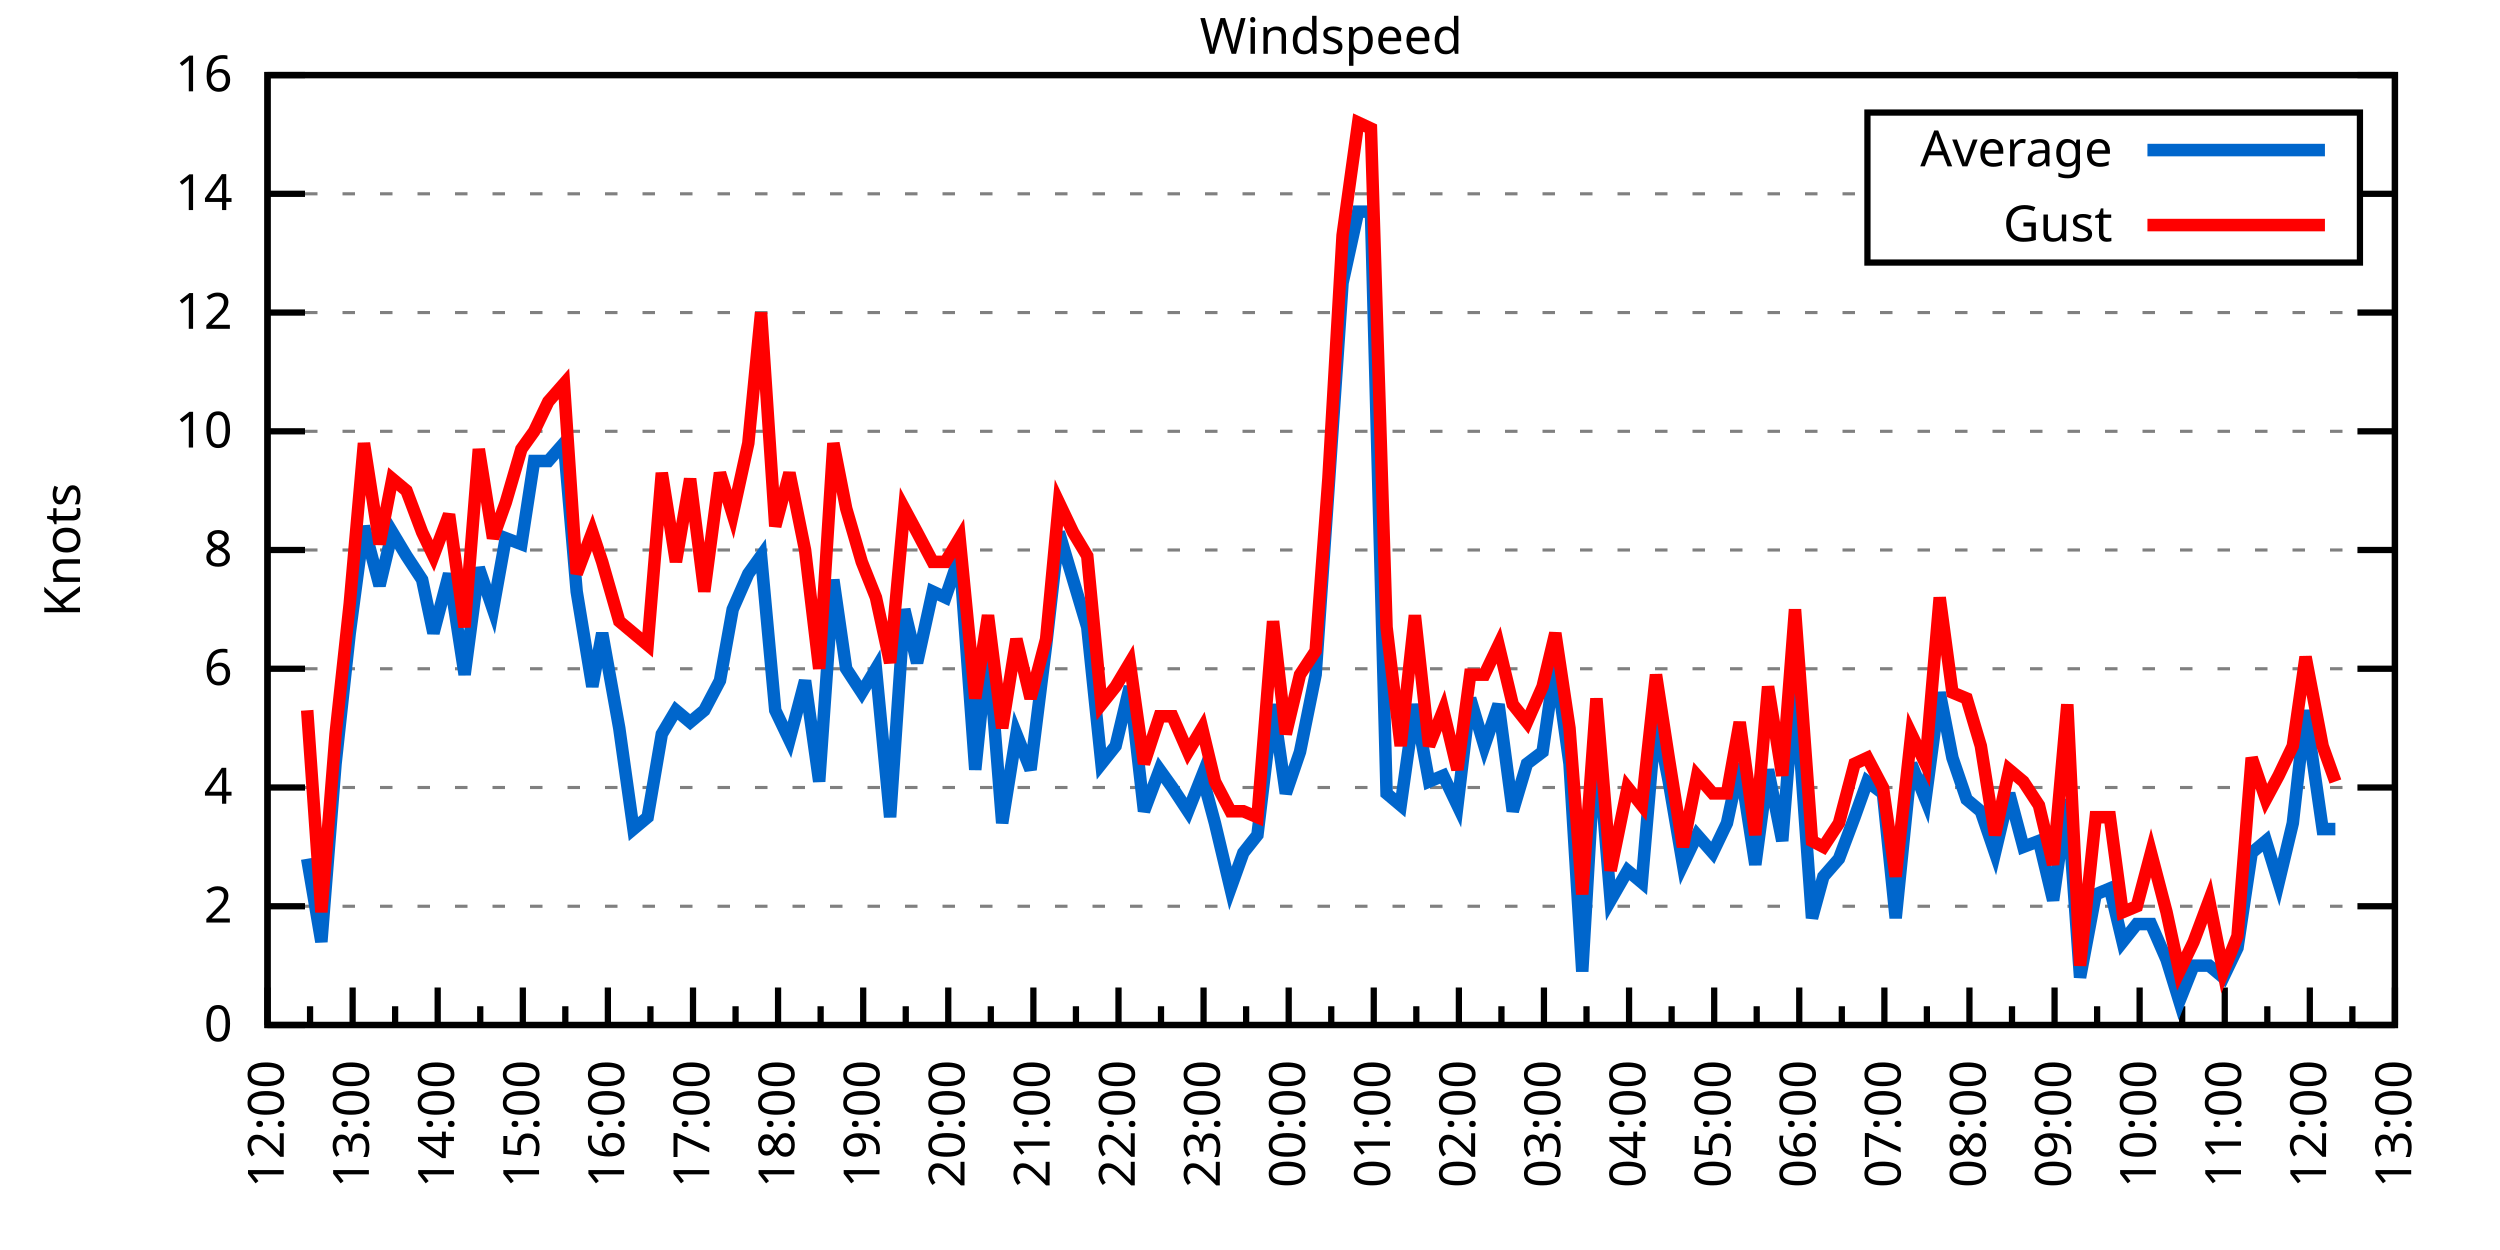
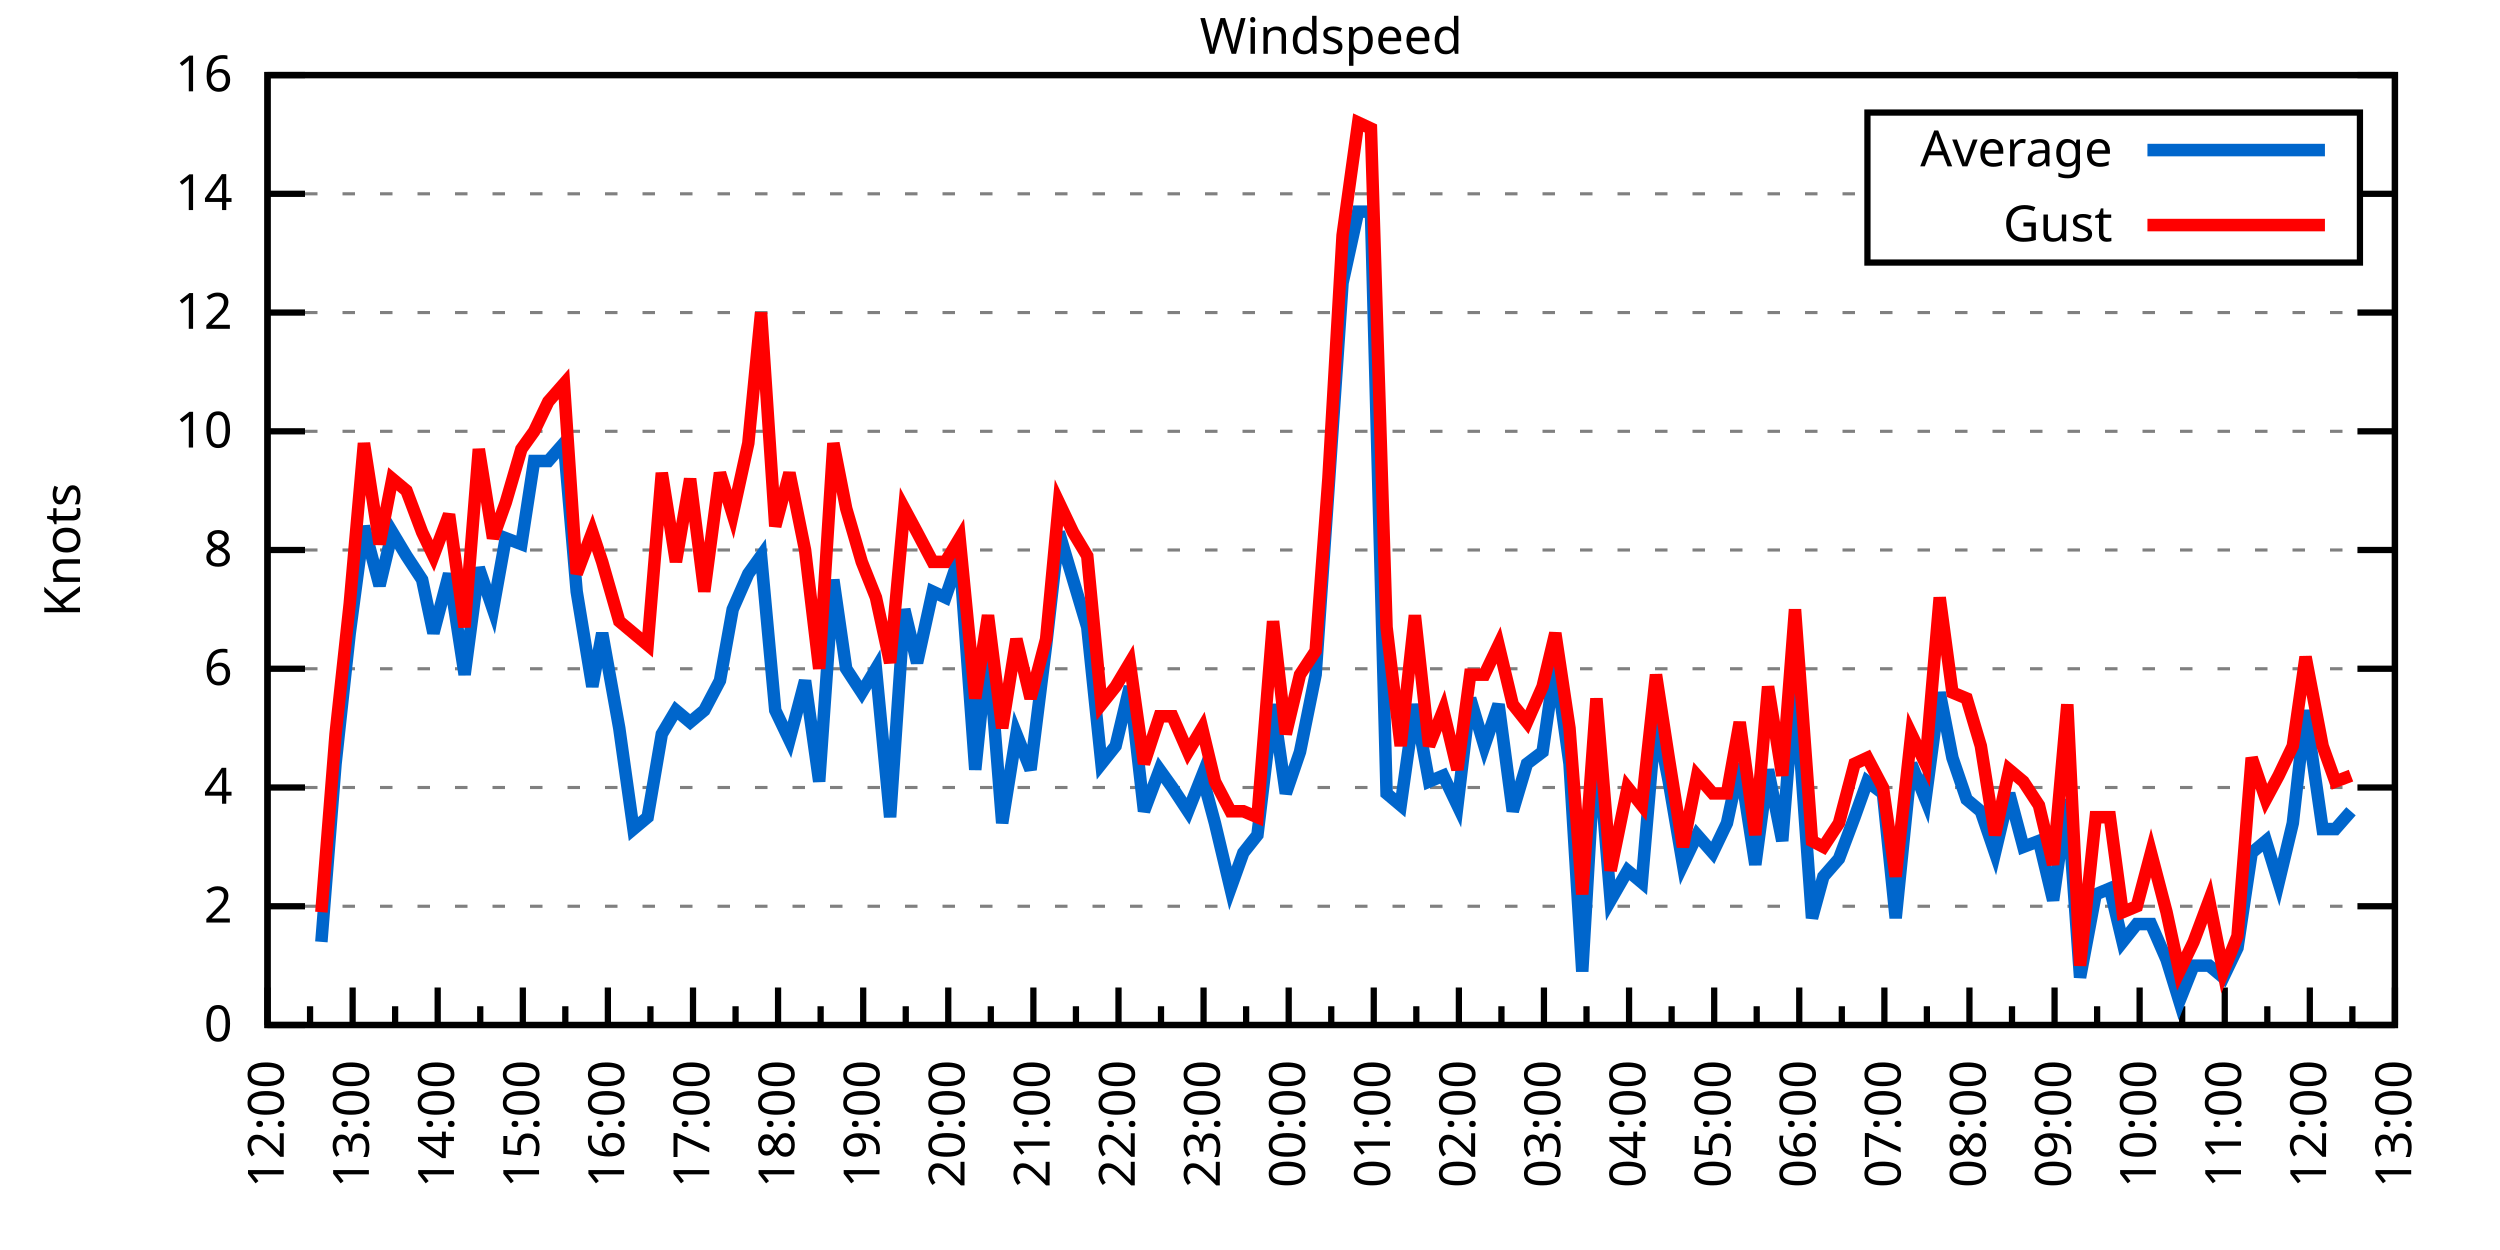
<svg xmlns="http://www.w3.org/2000/svg" xmlns:xlink="http://www.w3.org/1999/xlink" width="400" height="200" viewBox="0 0 400 200">
  <g id="gnuplot_canvas">
    <rect x="0" y="0" width="400" height="200" fill="none" />
    <defs>
      <circle id="gpDot" r="0.5" stroke-width="0.5" stroke="currentColor" />
      <path id="gpPt0" stroke-width="0.333" stroke="currentColor" d="M-1,0 h2 M0,-1 v2" />
      <path id="gpPt1" stroke-width="0.333" stroke="currentColor" d="M-1,-1 L1,1 M1,-1 L-1,1" />
      <path id="gpPt2" stroke-width="0.333" stroke="currentColor" d="M-1,0 L1,0 M0,-1 L0,1 M-1,-1 L1,1 M-1,1 L1,-1" />
      <rect id="gpPt3" stroke-width="0.333" stroke="currentColor" x="-1" y="-1" width="2" height="2" />
      <rect id="gpPt4" stroke-width="0.333" stroke="currentColor" fill="currentColor" x="-1" y="-1" width="2" height="2" />
      <circle id="gpPt5" stroke-width="0.333" stroke="currentColor" cx="0" cy="0" r="1" />
      <use xlink:href="#gpPt5" id="gpPt6" fill="currentColor" stroke="none" />
      <path id="gpPt7" stroke-width="0.333" stroke="currentColor" d="M0,-1.33 L-1.33,0.67 L1.33,0.67 z" />
      <use xlink:href="#gpPt7" id="gpPt8" fill="currentColor" stroke="none" />
      <use xlink:href="#gpPt7" id="gpPt9" stroke="currentColor" transform="rotate(180)" />
      <use xlink:href="#gpPt9" id="gpPt10" fill="currentColor" stroke="none" />
      <use xlink:href="#gpPt3" id="gpPt11" stroke="currentColor" transform="rotate(45)" />
      <use xlink:href="#gpPt11" id="gpPt12" fill="currentColor" stroke="none" />
      <path id="gpPt13" stroke-width="0.333" stroke="currentColor" d="M0,1.330 L1.265,0.411 L0.782,-1.067 L-0.782,-1.076 L-1.265,0.411 z" />
      <use xlink:href="#gpPt13" id="gpPt14" fill="currentColor" stroke="none" />
      <filter id="textbox" filterUnits="objectBoundingBox" x="0" y="0" height="1" width="1">
        <feFlood flood-color="white" flood-opacity="1" result="bgnd" />
        <feComposite in="SourceGraphic" in2="bgnd" operator="atop" />
      </filter>
      <filter id="greybox" filterUnits="objectBoundingBox" x="0" y="0" height="1" width="1">
        <feFlood flood-color="lightgrey" flood-opacity="1" result="grey" />
        <feComposite in="SourceGraphic" in2="grey" operator="atop" />
      </filter>
    </defs>
    <g fill="none" color="white" stroke="currentColor" stroke-width="1.00" stroke-linecap="butt" stroke-linejoin="miter">
</g>
    <g fill="none" color="black" stroke="currentColor" stroke-width="1.00" stroke-linecap="butt" stroke-linejoin="miter">
      <g stroke="none" shape-rendering="crispEdges">
        <polygon fill="rgb(255, 255, 255)" points="42.80,164.00 383.18,164.00 383.18,12.02 42.80,12.02 " />
      </g>
    </g>
    <g fill="none" color="black" stroke="currentColor" stroke-width="1.00" stroke-linecap="butt" stroke-linejoin="miter">
</g>
    <g fill="none" color="black" stroke="black" stroke-width="0.50" stroke-linecap="butt" stroke-linejoin="miter">
</g>
    <g fill="none" color="gray" stroke="currentColor" stroke-width="0.50" stroke-linecap="butt" stroke-linejoin="miter">
      <path stroke="gray" stroke-dasharray="2,4" class="gridline" d="M42.80,164.00 L383.19,164.00  " />
    </g>
    <g fill="none" color="gray" stroke="gray" stroke-width="1.00" stroke-linecap="butt" stroke-linejoin="miter">
</g>
    <g fill="none" color="black" stroke="currentColor" stroke-width="1.00" stroke-linecap="butt" stroke-linejoin="miter">
      <path stroke="black" d="M42.80,164.00 L48.80,164.00 M383.19,164.00 L377.19,164.00  " />
      <g transform="translate(37.20,166.60)" stroke="none" fill="black" font-family="Sans" font-size="8.00" text-anchor="end">
        <text>
          <tspan font-family="Sans"> 0</tspan>
        </text>
      </g>
    </g>
    <g fill="none" color="black" stroke="currentColor" stroke-width="1.00" stroke-linecap="butt" stroke-linejoin="miter">
</g>
    <g fill="none" color="black" stroke="black" stroke-width="0.50" stroke-linecap="butt" stroke-linejoin="miter">
</g>
    <g fill="none" color="gray" stroke="currentColor" stroke-width="0.50" stroke-linecap="butt" stroke-linejoin="miter">
      <path stroke="gray" stroke-dasharray="2,4" class="gridline" d="M42.80,145.00 L383.19,145.00  " />
    </g>
    <g fill="none" color="gray" stroke="gray" stroke-width="1.00" stroke-linecap="butt" stroke-linejoin="miter">
</g>
    <g fill="none" color="black" stroke="currentColor" stroke-width="1.00" stroke-linecap="butt" stroke-linejoin="miter">
      <path stroke="black" d="M42.80,145.00 L48.80,145.00 M383.19,145.00 L377.19,145.00  " />
      <g transform="translate(37.20,147.60)" stroke="none" fill="black" font-family="Sans" font-size="8.00" text-anchor="end">
        <text>
          <tspan font-family="Sans"> 2</tspan>
        </text>
      </g>
    </g>
    <g fill="none" color="black" stroke="currentColor" stroke-width="1.00" stroke-linecap="butt" stroke-linejoin="miter">
</g>
    <g fill="none" color="black" stroke="black" stroke-width="0.50" stroke-linecap="butt" stroke-linejoin="miter">
</g>
    <g fill="none" color="gray" stroke="currentColor" stroke-width="0.50" stroke-linecap="butt" stroke-linejoin="miter">
      <path stroke="gray" stroke-dasharray="2,4" class="gridline" d="M42.80,126.00 L383.19,126.00  " />
    </g>
    <g fill="none" color="gray" stroke="gray" stroke-width="1.00" stroke-linecap="butt" stroke-linejoin="miter">
</g>
    <g fill="none" color="black" stroke="currentColor" stroke-width="1.00" stroke-linecap="butt" stroke-linejoin="miter">
      <path stroke="black" d="M42.80,126.00 L48.80,126.00 M383.19,126.00 L377.19,126.00  " />
      <g transform="translate(37.20,128.60)" stroke="none" fill="black" font-family="Sans" font-size="8.00" text-anchor="end">
        <text>
          <tspan font-family="Sans"> 4</tspan>
        </text>
      </g>
    </g>
    <g fill="none" color="black" stroke="currentColor" stroke-width="1.00" stroke-linecap="butt" stroke-linejoin="miter">
</g>
    <g fill="none" color="black" stroke="black" stroke-width="0.50" stroke-linecap="butt" stroke-linejoin="miter">
</g>
    <g fill="none" color="gray" stroke="currentColor" stroke-width="0.50" stroke-linecap="butt" stroke-linejoin="miter">
      <path stroke="gray" stroke-dasharray="2,4" class="gridline" d="M42.80,107.00 L383.19,107.00  " />
    </g>
    <g fill="none" color="gray" stroke="gray" stroke-width="1.00" stroke-linecap="butt" stroke-linejoin="miter">
</g>
    <g fill="none" color="black" stroke="currentColor" stroke-width="1.00" stroke-linecap="butt" stroke-linejoin="miter">
      <path stroke="black" d="M42.80,107.00 L48.80,107.00 M383.19,107.00 L377.19,107.00  " />
      <g transform="translate(37.20,109.60)" stroke="none" fill="black" font-family="Sans" font-size="8.00" text-anchor="end">
        <text>
          <tspan font-family="Sans"> 6</tspan>
        </text>
      </g>
    </g>
    <g fill="none" color="black" stroke="currentColor" stroke-width="1.00" stroke-linecap="butt" stroke-linejoin="miter">
</g>
    <g fill="none" color="black" stroke="black" stroke-width="0.50" stroke-linecap="butt" stroke-linejoin="miter">
</g>
    <g fill="none" color="gray" stroke="currentColor" stroke-width="0.50" stroke-linecap="butt" stroke-linejoin="miter">
      <path stroke="gray" stroke-dasharray="2,4" class="gridline" d="M42.80,88.00 L383.19,88.00  " />
    </g>
    <g fill="none" color="gray" stroke="gray" stroke-width="1.00" stroke-linecap="butt" stroke-linejoin="miter">
</g>
    <g fill="none" color="black" stroke="currentColor" stroke-width="1.00" stroke-linecap="butt" stroke-linejoin="miter">
      <path stroke="black" d="M42.80,88.00 L48.80,88.00 M383.19,88.00 L377.19,88.00  " />
      <g transform="translate(37.20,90.60)" stroke="none" fill="black" font-family="Sans" font-size="8.00" text-anchor="end">
        <text>
          <tspan font-family="Sans"> 8</tspan>
        </text>
      </g>
    </g>
    <g fill="none" color="black" stroke="currentColor" stroke-width="1.00" stroke-linecap="butt" stroke-linejoin="miter">
</g>
    <g fill="none" color="black" stroke="black" stroke-width="0.50" stroke-linecap="butt" stroke-linejoin="miter">
</g>
    <g fill="none" color="gray" stroke="currentColor" stroke-width="0.50" stroke-linecap="butt" stroke-linejoin="miter">
      <path stroke="gray" stroke-dasharray="2,4" class="gridline" d="M42.80,69.01 L383.19,69.01  " />
    </g>
    <g fill="none" color="gray" stroke="gray" stroke-width="1.00" stroke-linecap="butt" stroke-linejoin="miter">
</g>
    <g fill="none" color="black" stroke="currentColor" stroke-width="1.00" stroke-linecap="butt" stroke-linejoin="miter">
      <path stroke="black" d="M42.80,69.01 L48.80,69.01 M383.19,69.01 L377.19,69.01  " />
      <g transform="translate(37.20,71.61)" stroke="none" fill="black" font-family="Sans" font-size="8.00" text-anchor="end">
        <text>
          <tspan font-family="Sans"> 10</tspan>
        </text>
      </g>
    </g>
    <g fill="none" color="black" stroke="currentColor" stroke-width="1.00" stroke-linecap="butt" stroke-linejoin="miter">
</g>
    <g fill="none" color="black" stroke="black" stroke-width="0.50" stroke-linecap="butt" stroke-linejoin="miter">
</g>
    <g fill="none" color="gray" stroke="currentColor" stroke-width="0.50" stroke-linecap="butt" stroke-linejoin="miter">
      <path stroke="gray" stroke-dasharray="2,4" class="gridline" d="M42.80,50.01 L383.19,50.01  " />
    </g>
    <g fill="none" color="gray" stroke="gray" stroke-width="1.00" stroke-linecap="butt" stroke-linejoin="miter">
</g>
    <g fill="none" color="black" stroke="currentColor" stroke-width="1.00" stroke-linecap="butt" stroke-linejoin="miter">
      <path stroke="black" d="M42.80,50.01 L48.80,50.01 M383.19,50.01 L377.19,50.01  " />
      <g transform="translate(37.20,52.61)" stroke="none" fill="black" font-family="Sans" font-size="8.00" text-anchor="end">
        <text>
          <tspan font-family="Sans"> 12</tspan>
        </text>
      </g>
    </g>
    <g fill="none" color="black" stroke="currentColor" stroke-width="1.00" stroke-linecap="butt" stroke-linejoin="miter">
</g>
    <g fill="none" color="black" stroke="black" stroke-width="0.50" stroke-linecap="butt" stroke-linejoin="miter">
</g>
    <g fill="none" color="gray" stroke="currentColor" stroke-width="0.50" stroke-linecap="butt" stroke-linejoin="miter">
      <path stroke="gray" stroke-dasharray="2,4" class="gridline" d="M42.80,31.01 L298.79,31.01 M377.59,31.01 L383.19,31.01  " />
    </g>
    <g fill="none" color="gray" stroke="gray" stroke-width="1.00" stroke-linecap="butt" stroke-linejoin="miter">
</g>
    <g fill="none" color="black" stroke="currentColor" stroke-width="1.00" stroke-linecap="butt" stroke-linejoin="miter">
      <path stroke="black" d="M42.80,31.01 L48.80,31.01 M383.19,31.01 L377.19,31.01  " />
      <g transform="translate(37.20,33.61)" stroke="none" fill="black" font-family="Sans" font-size="8.00" text-anchor="end">
        <text>
          <tspan font-family="Sans"> 14</tspan>
        </text>
      </g>
    </g>
    <g fill="none" color="black" stroke="currentColor" stroke-width="1.00" stroke-linecap="butt" stroke-linejoin="miter">
</g>
    <g fill="none" color="black" stroke="black" stroke-width="0.50" stroke-linecap="butt" stroke-linejoin="miter">
</g>
    <g fill="none" color="gray" stroke="currentColor" stroke-width="0.50" stroke-linecap="butt" stroke-linejoin="miter">
      <path stroke="gray" stroke-dasharray="2,4" class="gridline" d="M42.80,12.01 L383.19,12.01  " />
    </g>
    <g fill="none" color="gray" stroke="gray" stroke-width="1.00" stroke-linecap="butt" stroke-linejoin="miter">
</g>
    <g fill="none" color="black" stroke="currentColor" stroke-width="1.00" stroke-linecap="butt" stroke-linejoin="miter">
      <path stroke="black" d="M42.80,12.01 L48.80,12.01 M383.19,12.01 L377.19,12.01  " />
      <g transform="translate(37.20,14.61)" stroke="none" fill="black" font-family="Sans" font-size="8.00" text-anchor="end">
        <text>
          <tspan font-family="Sans"> 16</tspan>
        </text>
      </g>
    </g>
    <g fill="none" color="black" stroke="currentColor" stroke-width="1.00" stroke-linecap="butt" stroke-linejoin="miter">
      <path stroke="black" d="M42.80,164.00 L42.80,158.00  " />
      <g transform="translate(45.40,169.60) rotate(270)" stroke="none" fill="black" font-family="Sans" font-size="8.00" text-anchor="end">
        <text>
          <tspan font-family="Sans">12:00</tspan>
        </text>
      </g>
    </g>
    <g fill="none" color="black" stroke="currentColor" stroke-width="1.00" stroke-linecap="butt" stroke-linejoin="miter">
      <path stroke="black" d="M49.61,164.00 L49.61,161.00 M56.42,164.00 L56.42,158.00  " />
      <g transform="translate(59.02,169.60) rotate(270)" stroke="none" fill="black" font-family="Sans" font-size="8.00" text-anchor="end">
        <text>
          <tspan font-family="Sans">13:00</tspan>
        </text>
      </g>
    </g>
    <g fill="none" color="black" stroke="currentColor" stroke-width="1.00" stroke-linecap="butt" stroke-linejoin="miter">
      <path stroke="black" d="M63.22,164.00 L63.22,161.00 M70.03,164.00 L70.03,158.00  " />
      <g transform="translate(72.63,169.60) rotate(270)" stroke="none" fill="black" font-family="Sans" font-size="8.00" text-anchor="end">
        <text>
          <tspan font-family="Sans">14:00</tspan>
        </text>
      </g>
    </g>
    <g fill="none" color="black" stroke="currentColor" stroke-width="1.00" stroke-linecap="butt" stroke-linejoin="miter">
      <path stroke="black" d="M76.84,164.00 L76.84,161.00 M83.65,164.00 L83.65,158.00  " />
      <g transform="translate(86.25,169.60) rotate(270)" stroke="none" fill="black" font-family="Sans" font-size="8.00" text-anchor="end">
        <text>
          <tspan font-family="Sans">15:00</tspan>
        </text>
      </g>
    </g>
    <g fill="none" color="black" stroke="currentColor" stroke-width="1.00" stroke-linecap="butt" stroke-linejoin="miter">
      <path stroke="black" d="M90.45,164.00 L90.45,161.00 M97.26,164.00 L97.26,158.00  " />
      <g transform="translate(99.86,169.60) rotate(270)" stroke="none" fill="black" font-family="Sans" font-size="8.00" text-anchor="end">
        <text>
          <tspan font-family="Sans">16:00</tspan>
        </text>
      </g>
    </g>
    <g fill="none" color="black" stroke="currentColor" stroke-width="1.00" stroke-linecap="butt" stroke-linejoin="miter">
      <path stroke="black" d="M104.07,164.00 L104.07,161.00 M110.88,164.00 L110.88,158.00  " />
      <g transform="translate(113.48,169.60) rotate(270)" stroke="none" fill="black" font-family="Sans" font-size="8.00" text-anchor="end">
        <text>
          <tspan font-family="Sans">17:00</tspan>
        </text>
      </g>
    </g>
    <g fill="none" color="black" stroke="currentColor" stroke-width="1.00" stroke-linecap="butt" stroke-linejoin="miter">
      <path stroke="black" d="M117.69,164.00 L117.69,161.00 M124.49,164.00 L124.49,158.00  " />
      <g transform="translate(127.09,169.60) rotate(270)" stroke="none" fill="black" font-family="Sans" font-size="8.00" text-anchor="end">
        <text>
          <tspan font-family="Sans">18:00</tspan>
        </text>
      </g>
    </g>
    <g fill="none" color="black" stroke="currentColor" stroke-width="1.00" stroke-linecap="butt" stroke-linejoin="miter">
      <path stroke="black" d="M131.30,164.00 L131.30,161.00 M138.11,164.00 L138.11,158.00  " />
      <g transform="translate(140.71,169.60) rotate(270)" stroke="none" fill="black" font-family="Sans" font-size="8.00" text-anchor="end">
        <text>
          <tspan font-family="Sans">19:00</tspan>
        </text>
      </g>
    </g>
    <g fill="none" color="black" stroke="currentColor" stroke-width="1.00" stroke-linecap="butt" stroke-linejoin="miter">
      <path stroke="black" d="M144.92,164.00 L144.92,161.00 M151.72,164.00 L151.72,158.00  " />
      <g transform="translate(154.32,169.60) rotate(270)" stroke="none" fill="black" font-family="Sans" font-size="8.00" text-anchor="end">
        <text>
          <tspan font-family="Sans">20:00</tspan>
        </text>
      </g>
    </g>
    <g fill="none" color="black" stroke="currentColor" stroke-width="1.00" stroke-linecap="butt" stroke-linejoin="miter">
      <path stroke="black" d="M158.53,164.00 L158.53,161.00 M165.34,164.00 L165.34,158.00  " />
      <g transform="translate(167.94,169.60) rotate(270)" stroke="none" fill="black" font-family="Sans" font-size="8.00" text-anchor="end">
        <text>
          <tspan font-family="Sans">21:00</tspan>
        </text>
      </g>
    </g>
    <g fill="none" color="black" stroke="currentColor" stroke-width="1.00" stroke-linecap="butt" stroke-linejoin="miter">
      <path stroke="black" d="M172.15,164.00 L172.15,161.00 M178.96,164.00 L178.96,158.00  " />
      <g transform="translate(181.56,169.60) rotate(270)" stroke="none" fill="black" font-family="Sans" font-size="8.00" text-anchor="end">
        <text>
          <tspan font-family="Sans">22:00</tspan>
        </text>
      </g>
    </g>
    <g fill="none" color="black" stroke="currentColor" stroke-width="1.00" stroke-linecap="butt" stroke-linejoin="miter">
      <path stroke="black" d="M185.76,164.00 L185.76,161.00 M192.57,164.00 L192.57,158.00  " />
      <g transform="translate(195.17,169.60) rotate(270)" stroke="none" fill="black" font-family="Sans" font-size="8.00" text-anchor="end">
        <text>
          <tspan font-family="Sans">23:00</tspan>
        </text>
      </g>
    </g>
    <g fill="none" color="black" stroke="currentColor" stroke-width="1.00" stroke-linecap="butt" stroke-linejoin="miter">
      <path stroke="black" d="M199.38,164.00 L199.38,161.00 M206.19,164.00 L206.19,158.00  " />
      <g transform="translate(208.79,169.60) rotate(270)" stroke="none" fill="black" font-family="Sans" font-size="8.00" text-anchor="end">
        <text>
          <tspan font-family="Sans">00:00</tspan>
        </text>
      </g>
    </g>
    <g fill="none" color="black" stroke="currentColor" stroke-width="1.00" stroke-linecap="butt" stroke-linejoin="miter">
      <path stroke="black" d="M213.00,164.00 L213.00,161.00 M219.80,164.00 L219.80,158.00  " />
      <g transform="translate(222.40,169.60) rotate(270)" stroke="none" fill="black" font-family="Sans" font-size="8.00" text-anchor="end">
        <text>
          <tspan font-family="Sans">01:00</tspan>
        </text>
      </g>
    </g>
    <g fill="none" color="black" stroke="currentColor" stroke-width="1.00" stroke-linecap="butt" stroke-linejoin="miter">
      <path stroke="black" d="M226.61,164.00 L226.61,161.00 M233.42,164.00 L233.42,158.00  " />
      <g transform="translate(236.02,169.60) rotate(270)" stroke="none" fill="black" font-family="Sans" font-size="8.00" text-anchor="end">
        <text>
          <tspan font-family="Sans">02:00</tspan>
        </text>
      </g>
    </g>
    <g fill="none" color="black" stroke="currentColor" stroke-width="1.00" stroke-linecap="butt" stroke-linejoin="miter">
      <path stroke="black" d="M240.23,164.00 L240.23,161.00 M247.03,164.00 L247.03,158.00  " />
      <g transform="translate(249.63,169.60) rotate(270)" stroke="none" fill="black" font-family="Sans" font-size="8.00" text-anchor="end">
        <text>
          <tspan font-family="Sans">03:00</tspan>
        </text>
      </g>
    </g>
    <g fill="none" color="black" stroke="currentColor" stroke-width="1.00" stroke-linecap="butt" stroke-linejoin="miter">
      <path stroke="black" d="M253.84,164.00 L253.84,161.00 M260.65,164.00 L260.65,158.00  " />
      <g transform="translate(263.25,169.60) rotate(270)" stroke="none" fill="black" font-family="Sans" font-size="8.00" text-anchor="end">
        <text>
          <tspan font-family="Sans">04:00</tspan>
        </text>
      </g>
    </g>
    <g fill="none" color="black" stroke="currentColor" stroke-width="1.00" stroke-linecap="butt" stroke-linejoin="miter">
      <path stroke="black" d="M267.46,164.00 L267.46,161.00 M274.27,164.00 L274.27,158.00  " />
      <g transform="translate(276.87,169.60) rotate(270)" stroke="none" fill="black" font-family="Sans" font-size="8.00" text-anchor="end">
        <text>
          <tspan font-family="Sans">05:00</tspan>
        </text>
      </g>
    </g>
    <g fill="none" color="black" stroke="currentColor" stroke-width="1.00" stroke-linecap="butt" stroke-linejoin="miter">
      <path stroke="black" d="M281.07,164.00 L281.07,161.00 M287.88,164.00 L287.88,158.00  " />
      <g transform="translate(290.48,169.60) rotate(270)" stroke="none" fill="black" font-family="Sans" font-size="8.00" text-anchor="end">
        <text>
          <tspan font-family="Sans">06:00</tspan>
        </text>
      </g>
    </g>
    <g fill="none" color="black" stroke="currentColor" stroke-width="1.00" stroke-linecap="butt" stroke-linejoin="miter">
      <path stroke="black" d="M294.69,164.00 L294.69,161.00 M301.50,164.00 L301.50,158.00  " />
      <g transform="translate(304.10,169.60) rotate(270)" stroke="none" fill="black" font-family="Sans" font-size="8.00" text-anchor="end">
        <text>
          <tspan font-family="Sans">07:00</tspan>
        </text>
      </g>
    </g>
    <g fill="none" color="black" stroke="currentColor" stroke-width="1.00" stroke-linecap="butt" stroke-linejoin="miter">
      <path stroke="black" d="M308.30,164.00 L308.30,161.00 M315.11,164.00 L315.11,158.00  " />
      <g transform="translate(317.71,169.60) rotate(270)" stroke="none" fill="black" font-family="Sans" font-size="8.00" text-anchor="end">
        <text>
          <tspan font-family="Sans">08:00</tspan>
        </text>
      </g>
    </g>
    <g fill="none" color="black" stroke="currentColor" stroke-width="1.00" stroke-linecap="butt" stroke-linejoin="miter">
      <path stroke="black" d="M321.92,164.00 L321.92,161.00 M328.73,164.00 L328.73,158.00  " />
      <g transform="translate(331.33,169.60) rotate(270)" stroke="none" fill="black" font-family="Sans" font-size="8.00" text-anchor="end">
        <text>
          <tspan font-family="Sans">09:00</tspan>
        </text>
      </g>
    </g>
    <g fill="none" color="black" stroke="currentColor" stroke-width="1.00" stroke-linecap="butt" stroke-linejoin="miter">
      <path stroke="black" d="M335.54,164.00 L335.54,161.00 M342.34,164.00 L342.34,158.00  " />
      <g transform="translate(344.94,169.60) rotate(270)" stroke="none" fill="black" font-family="Sans" font-size="8.00" text-anchor="end">
        <text>
          <tspan font-family="Sans">10:00</tspan>
        </text>
      </g>
    </g>
    <g fill="none" color="black" stroke="currentColor" stroke-width="1.00" stroke-linecap="butt" stroke-linejoin="miter">
      <path stroke="black" d="M349.15,164.00 L349.15,161.00 M355.96,164.00 L355.96,158.00  " />
      <g transform="translate(358.56,169.60) rotate(270)" stroke="none" fill="black" font-family="Sans" font-size="8.00" text-anchor="end">
        <text>
          <tspan font-family="Sans">11:00</tspan>
        </text>
      </g>
    </g>
    <g fill="none" color="black" stroke="currentColor" stroke-width="1.00" stroke-linecap="butt" stroke-linejoin="miter">
      <path stroke="black" d="M362.77,164.00 L362.77,161.00 M369.57,164.00 L369.57,158.00  " />
      <g transform="translate(372.17,169.60) rotate(270)" stroke="none" fill="black" font-family="Sans" font-size="8.00" text-anchor="end">
        <text>
          <tspan font-family="Sans">12:00</tspan>
        </text>
      </g>
    </g>
    <g fill="none" color="black" stroke="currentColor" stroke-width="1.00" stroke-linecap="butt" stroke-linejoin="miter">
      <path stroke="black" d="M376.38,164.00 L376.38,161.00 M383.19,164.00 L383.19,158.00  " />
      <g transform="translate(385.79,169.60) rotate(270)" stroke="none" fill="black" font-family="Sans" font-size="8.00" text-anchor="end">
        <text>
          <tspan font-family="Sans">13:00</tspan>
        </text>
      </g>
    </g>
    <g fill="none" color="black" stroke="currentColor" stroke-width="1.00" stroke-linecap="butt" stroke-linejoin="miter">
</g>
    <g fill="none" color="black" stroke="currentColor" stroke-width="1.00" stroke-linecap="butt" stroke-linejoin="miter">
      <path stroke="black" d="M42.80,12.01 L42.80,164.00 L383.19,164.00 L383.19,12.01 L42.80,12.01 Z  " />
    </g>
    <g fill="none" color="black" stroke="currentColor" stroke-width="1.00" stroke-linecap="butt" stroke-linejoin="miter">
      <g transform="translate(12.80,88.01) rotate(270)" stroke="none" fill="black" font-family="Sans" font-size="8.00" text-anchor="middle">
        <text>
          <tspan font-family="Sans">Knots</tspan>
        </text>
      </g>
    </g>
    <g fill="none" color="black" stroke="currentColor" stroke-width="1.00" stroke-linecap="butt" stroke-linejoin="miter">
</g>
    <g fill="none" color="black" stroke="currentColor" stroke-width="1.00" stroke-linecap="butt" stroke-linejoin="miter">
      <path stroke="black" d="M298.79,42.01 L298.79,18.01 L377.59,18.01 L377.59,42.01 L298.79,42.01 Z  " />
    </g>
    <g id="Windspeed_plot_1">
      <g fill="none" color="white" stroke="black" stroke-width="2.00" stroke-linecap="butt" stroke-linejoin="miter">
</g>
      <g fill="none" color="black" stroke="currentColor" stroke-width="2.00" stroke-linecap="butt" stroke-linejoin="miter">
        <g transform="translate(337.99,26.61)" stroke="none" fill="black" font-family="Sans" font-size="8.00" text-anchor="end">
          <text>
            <tspan font-family="Sans">Average</tspan>
          </text>
        </g>
      </g>
      <g fill="none" color="black" stroke="currentColor" stroke-width="2.00" stroke-linecap="butt" stroke-linejoin="miter">
-         <path stroke="rgb(  0, 102, 204)" d="M343.59,24.01 L371.99,24.01 M49.15,137.40 L51.42,150.70 L53.69,122.20 L55.96,101.30 L58.23,84.21 L60.73,93.70   L62.77,85.16 L65.04,88.95 L67.54,92.75 L69.35,101.30 L71.85,91.80 L74.34,107.95 L76.61,90.85 L78.88,97.50   L80.92,86.11 L83.42,87.06 L85.46,73.76 L87.73,73.76 L90.23,70.91 L92.27,94.65 L94.77,109.85 L96.35,101.30   L99.08,116.50 L101.35,132.65 L103.62,130.75 L105.89,117.45 L108.15,113.65 L110.42,115.55 L112.69,113.65 L115.19,108.90   L117.23,97.50 L119.73,91.80 L121.77,88.95 L124.04,113.65 L126.31,118.40 L128.81,108.90 L131.07,125.05 L133.34,92.75   L135.39,107.00 L137.88,110.80 L140.15,107.00 L142.42,130.75 L144.69,97.50 L146.73,106.05 L149.23,94.65 L151.27,95.60   L153.54,88.95 L156.04,123.15 L158.08,103.20 L160.35,131.70 L162.62,117.45 L164.89,123.15 L167.38,103.20 L169.43,85.16   L171.69,92.75 L173.96,100.35 L176.23,122.20 L178.50,119.35 L180.77,109.85 L183.04,129.80 L185.54,123.15 L187.58,126.00   L190.08,129.80 L192.34,124.10 L194.39,131.70 L196.88,142.15 L198.93,136.45 L201.19,133.60 L203.69,112.70 L205.73,126.95   L208.00,120.30 L210.50,107.95 L212.54,78.51 L214.81,45.26 L217.31,33.86 L219.35,33.86 L221.85,126.95 L224.11,128.85   L226.38,112.70 L228.65,125.05 L230.92,124.10 L233.19,128.85 L235.23,111.75 L237.50,119.35 L239.77,112.70 L242.04,129.80   L244.31,122.20 L246.81,120.30 L248.85,106.05 L251.12,122.20 L253.16,155.45 L255.43,116.50 L257.70,144.05 L260.42,139.30   L262.69,141.20 L264.96,114.60 L267.00,125.05 L269.27,138.35 L271.54,133.60 L274.04,136.45 L276.31,131.70 L278.35,122.20   L280.85,138.35 L282.89,123.15 L285.16,134.55 L287.20,108.90 L289.92,146.90 L291.74,140.25 L294.23,137.40 L296.73,130.75   L298.77,125.05 L301.27,126.95 L303.31,146.90 L305.81,122.20 L308.08,127.90 L310.35,110.80 L312.39,121.25 L314.66,127.90   L316.93,129.80 L319.20,136.45 L321.47,126.95 L323.74,135.50 L326.23,134.55 L328.50,144.05 L330.77,127.90 L332.81,156.40   L335.31,143.10 L337.58,142.15 L339.62,150.70 L341.89,147.85 L344.16,147.85 L346.65,153.55 L348.70,160.20 L350.97,154.50   L353.46,154.50 L355.73,156.40 L358.00,151.65 L360.27,136.45 L362.54,134.55 L364.58,141.20 L366.85,131.70 L368.89,113.65   L371.62,132.65 L373.66,132.65  " />
+         <path stroke="rgb(  0, 102, 204)" d="M343.59,24.01 L371.99,24.01 M51.42,150.70 L53.69,122.20 L55.96,101.30 L58.23,84.21 L60.73,93.70 L62.77,85.16   L65.04,88.95 L67.54,92.75 L69.35,101.30 L71.85,91.80 L74.34,107.95 L76.61,90.85 L78.88,97.50 L80.92,86.11   L83.42,87.06 L85.46,73.76 L87.73,73.76 L90.23,70.91 L92.27,94.65 L94.77,109.85 L96.35,101.30 L99.08,116.50   L101.35,132.65 L103.62,130.75 L105.89,117.45 L108.15,113.65 L110.42,115.55 L112.69,113.65 L115.19,108.90 L117.23,97.50   L119.73,91.80 L121.77,88.95 L124.04,113.65 L126.31,118.40 L128.81,108.90 L131.07,125.05 L133.34,92.75 L135.39,107.00   L137.88,110.80 L140.15,107.00 L142.42,130.75 L144.69,97.50 L146.73,106.05 L149.23,94.65 L151.27,95.60 L153.54,88.95   L156.04,123.15 L158.08,103.20 L160.35,131.70 L162.62,117.45 L164.89,123.15 L167.38,103.20 L169.43,85.16 L171.69,92.75   L173.96,100.35 L176.23,122.20 L178.50,119.35 L180.77,109.85 L183.04,129.80 L185.54,123.15 L187.58,126.00 L190.08,129.80   L192.34,124.10 L194.39,131.70 L196.88,142.15 L198.93,136.45 L201.19,133.60 L203.69,112.70 L205.73,126.95 L208.00,120.30   L210.50,107.95 L212.54,78.51 L214.81,45.26 L217.31,33.86 L219.35,33.86 L221.85,126.95 L224.11,128.85 L226.38,112.70   L228.65,125.05 L230.92,124.10 L233.19,128.85 L235.23,111.75 L237.50,119.35 L239.77,112.70 L242.04,129.80 L244.31,122.20   L246.81,120.30 L248.85,106.05 L251.12,122.20 L253.16,155.45 L255.43,116.50 L257.70,144.05 L260.42,139.30 L262.69,141.20   L264.96,114.60 L267.00,125.05 L269.27,138.35 L271.54,133.60 L274.04,136.45 L276.31,131.70 L278.35,122.20 L280.85,138.35   L282.89,123.15 L285.16,134.55 L287.20,108.90 L289.92,146.90 L291.74,140.25 L294.23,137.40 L296.73,130.75 L298.77,125.05   L301.27,126.95 L303.31,146.90 L305.81,122.20 L308.08,127.90 L310.35,110.80 L312.39,121.25 L314.66,127.90 L316.93,129.80   L319.20,136.45 L321.47,126.95 L323.74,135.50 L326.23,134.55 L328.50,144.05 L330.77,127.90 L332.81,156.40 L335.31,143.10   L337.58,142.15 L339.62,150.70 L341.89,147.85 L344.16,147.85 L346.65,153.55 L348.70,160.20 L350.97,154.50 L353.46,154.50   L355.73,156.40 L358.00,151.65 L360.27,136.45 L362.54,134.55 L364.58,141.20 L366.85,131.70 L368.89,113.65 L371.62,132.65   L373.66,132.65 L376.16,129.80  " />
      </g>
    </g>
    <g id="Windspeed_plot_2">
      <g fill="none" color="black" stroke="currentColor" stroke-width="2.00" stroke-linecap="butt" stroke-linejoin="miter">
        <g transform="translate(337.99,38.61)" stroke="none" fill="black" font-family="Sans" font-size="8.00" text-anchor="end">
          <text>
            <tspan font-family="Sans">Gust</tspan>
          </text>
        </g>
      </g>
      <g fill="none" color="black" stroke="currentColor" stroke-width="2.00" stroke-linecap="butt" stroke-linejoin="miter">
-         <path stroke="rgb(255,   0,   0)" d="M343.59,36.01 L371.99,36.01 M49.15,113.65 L51.42,145.95 L53.69,117.45 L55.96,96.55 L58.23,70.91 L60.73,87.06   L62.77,76.61 L65.04,78.51 L67.54,85.16 L69.35,88.95 L71.85,82.31 L74.34,100.35 L76.61,71.86 L78.88,86.11   L80.92,80.41 L83.42,71.86 L85.46,69.01 L87.73,64.26 L90.23,61.41 L92.27,91.80 L94.77,85.16 L96.35,89.90   L99.08,99.40 L101.35,101.30 L103.62,103.20 L105.89,75.66 L108.15,89.90 L110.42,76.61 L112.69,94.65 L115.19,75.66   L117.23,82.31 L119.73,70.91 L121.77,50.01 L124.04,84.21 L126.31,75.66 L128.81,88.00 L131.07,107.00 L133.34,70.91   L135.39,81.36 L137.88,89.90 L140.15,95.60 L142.42,106.05 L144.69,81.36 L146.73,85.16 L149.23,89.90 L151.27,89.90   L153.54,86.11 L156.04,111.75 L158.08,98.45 L160.35,116.50 L162.62,102.25 L164.89,111.75 L167.38,102.25 L169.43,80.41   L171.69,85.16 L173.96,88.95 L176.23,112.70 L178.50,109.85 L180.77,106.05 L183.04,122.20 L185.54,114.60 L187.58,114.60   L190.08,120.30 L192.34,116.50 L194.39,125.05 L196.88,129.80 L198.93,129.80 L201.19,130.75 L203.69,99.40 L205.73,117.45   L208.00,107.95 L210.50,104.15 L212.54,76.61 L214.81,37.66 L217.31,19.61 L219.35,20.56 L221.85,100.35 L224.11,119.35   L226.38,98.45 L228.65,119.35 L230.92,113.65 L233.19,123.15 L235.23,107.95 L237.50,107.95 L239.77,103.20 L242.04,112.70   L244.31,115.55 L246.81,109.85 L248.85,101.30 L251.12,116.50 L253.16,143.10 L255.43,111.75 L257.70,139.30 L260.42,126.00   L262.69,128.85 L264.96,107.95 L267.00,121.25 L269.27,135.50 L271.54,124.10 L274.04,126.95 L276.31,126.95 L278.35,115.55   L280.85,133.60 L282.89,109.85 L285.16,124.10 L287.20,97.50 L289.92,134.55 L291.74,135.50 L294.23,131.70 L296.73,122.20   L298.77,121.25 L301.27,126.00 L303.31,140.25 L305.81,117.45 L308.08,122.20 L310.35,95.60 L312.39,110.80 L314.66,111.75   L316.93,119.35 L319.20,133.60 L321.47,123.15 L323.74,125.05 L326.23,128.85 L328.50,138.35 L330.77,112.70 L332.81,154.50   L335.31,130.75 L337.58,130.75 L339.62,145.95 L341.89,145.00 L344.16,136.45 L346.65,145.95 L348.70,155.45 L350.97,150.70   L353.46,144.05 L355.73,155.45 L358.00,149.75 L360.27,121.25 L362.54,127.90 L364.58,124.10 L366.85,119.35 L368.89,105.10   L371.62,119.35 L373.66,125.05  " />
+         <path stroke="rgb(255,   0,   0)" d="M343.59,36.01 L371.99,36.01 M51.42,145.95 L53.69,117.45 L55.96,96.55 L58.23,70.91 L60.73,87.06 L62.77,76.61   L65.04,78.51 L67.54,85.16 L69.35,88.95 L71.85,82.31 L74.34,100.35 L76.61,71.86 L78.88,86.11 L80.92,80.41   L83.42,71.86 L85.46,69.01 L87.73,64.26 L90.23,61.41 L92.27,91.80 L94.77,85.16 L96.35,89.90 L99.08,99.40   L101.35,101.30 L103.62,103.20 L105.89,75.66 L108.15,89.90 L110.42,76.61 L112.69,94.65 L115.19,75.66 L117.23,82.31   L119.73,70.91 L121.77,50.01 L124.04,84.21 L126.31,75.66 L128.81,88.00 L131.07,107.00 L133.34,70.91 L135.39,81.36   L137.88,89.90 L140.15,95.60 L142.42,106.05 L144.69,81.36 L146.73,85.16 L149.23,89.90 L151.27,89.90 L153.54,86.11   L156.04,111.75 L158.08,98.45 L160.35,116.50 L162.62,102.25 L164.89,111.75 L167.38,102.25 L169.43,80.41 L171.69,85.16   L173.96,88.95 L176.23,112.70 L178.50,109.85 L180.77,106.05 L183.04,122.20 L185.54,114.60 L187.58,114.60 L190.08,120.30   L192.34,116.50 L194.39,125.05 L196.88,129.80 L198.93,129.80 L201.19,130.75 L203.69,99.40 L205.73,117.45 L208.00,107.95   L210.50,104.15 L212.54,76.61 L214.81,37.66 L217.31,19.61 L219.35,20.56 L221.85,100.35 L224.11,119.35 L226.38,98.45   L228.65,119.35 L230.92,113.65 L233.19,123.15 L235.23,107.95 L237.50,107.95 L239.77,103.20 L242.04,112.70 L244.31,115.55   L246.81,109.85 L248.85,101.30 L251.12,116.50 L253.16,143.10 L255.43,111.75 L257.70,139.30 L260.42,126.00 L262.69,128.85   L264.96,107.95 L267.00,121.25 L269.27,135.50 L271.54,124.10 L274.04,126.95 L276.31,126.95 L278.35,115.55 L280.85,133.60   L282.89,109.85 L285.16,124.10 L287.20,97.50 L289.92,134.55 L291.74,135.50 L294.23,131.70 L296.73,122.20 L298.77,121.25   L301.27,126.00 L303.31,140.25 L305.81,117.45 L308.08,122.20 L310.35,95.60 L312.39,110.80 L314.66,111.75 L316.93,119.35   L319.20,133.60 L321.47,123.15 L323.74,125.05 L326.23,128.85 L328.50,138.35 L330.77,112.70 L332.81,154.50 L335.31,130.75   L337.58,130.75 L339.62,145.95 L341.89,145.00 L344.16,136.45 L346.65,145.95 L348.70,155.45 L350.97,150.70 L353.46,144.05   L355.73,155.45 L358.00,149.75 L360.27,121.25 L362.54,127.90 L364.58,124.10 L366.85,119.35 L368.89,105.10 L371.62,119.35   L373.66,125.05 L376.16,124.10  " />
      </g>
    </g>
    <g fill="none" color="black" stroke="currentColor" stroke-width="2.00" stroke-linecap="butt" stroke-linejoin="miter">
</g>
    <g fill="none" color="black" stroke="black" stroke-width="1.00" stroke-linecap="butt" stroke-linejoin="miter">
</g>
    <g fill="none" color="black" stroke="currentColor" stroke-width="1.00" stroke-linecap="butt" stroke-linejoin="miter">
      <path stroke="black" d="M42.80,12.01 L42.80,164.00 L383.19,164.00 L383.19,12.01 L42.80,12.01 Z  " />
    </g>
    <g fill="none" color="black" stroke="currentColor" stroke-width="1.00" stroke-linecap="butt" stroke-linejoin="miter">
      <g transform="translate(212.99,8.61)" stroke="none" fill="black" font-family="Sans" font-size="8.00" text-anchor="middle">
        <text>
          <tspan font-family="Sans">Windspeed</tspan>
        </text>
      </g>
    </g>
    <g fill="none" color="black" stroke="currentColor" stroke-width="1.00" stroke-linecap="butt" stroke-linejoin="miter">
</g>
  </g>
</svg>
